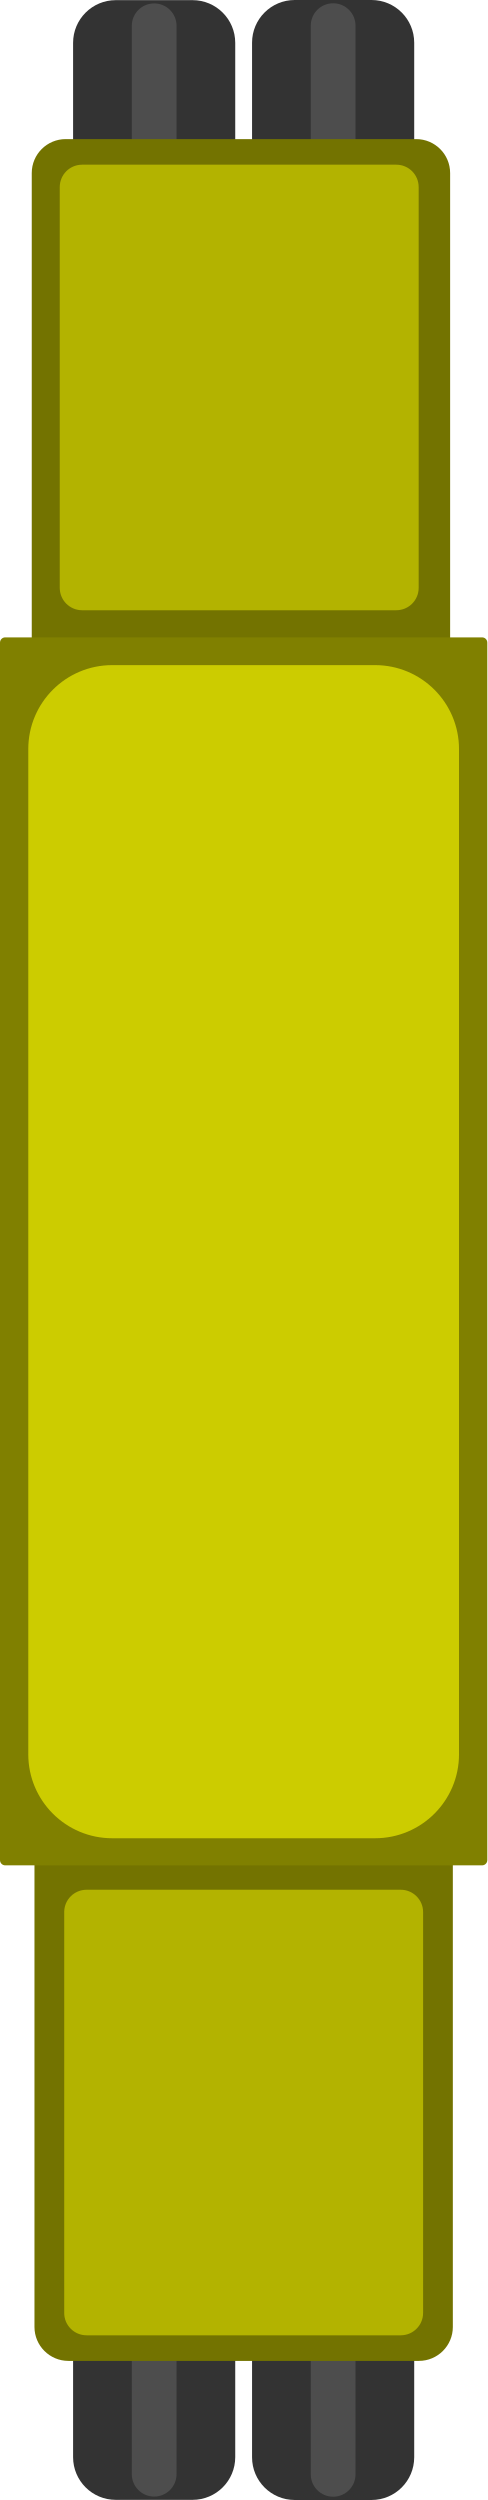
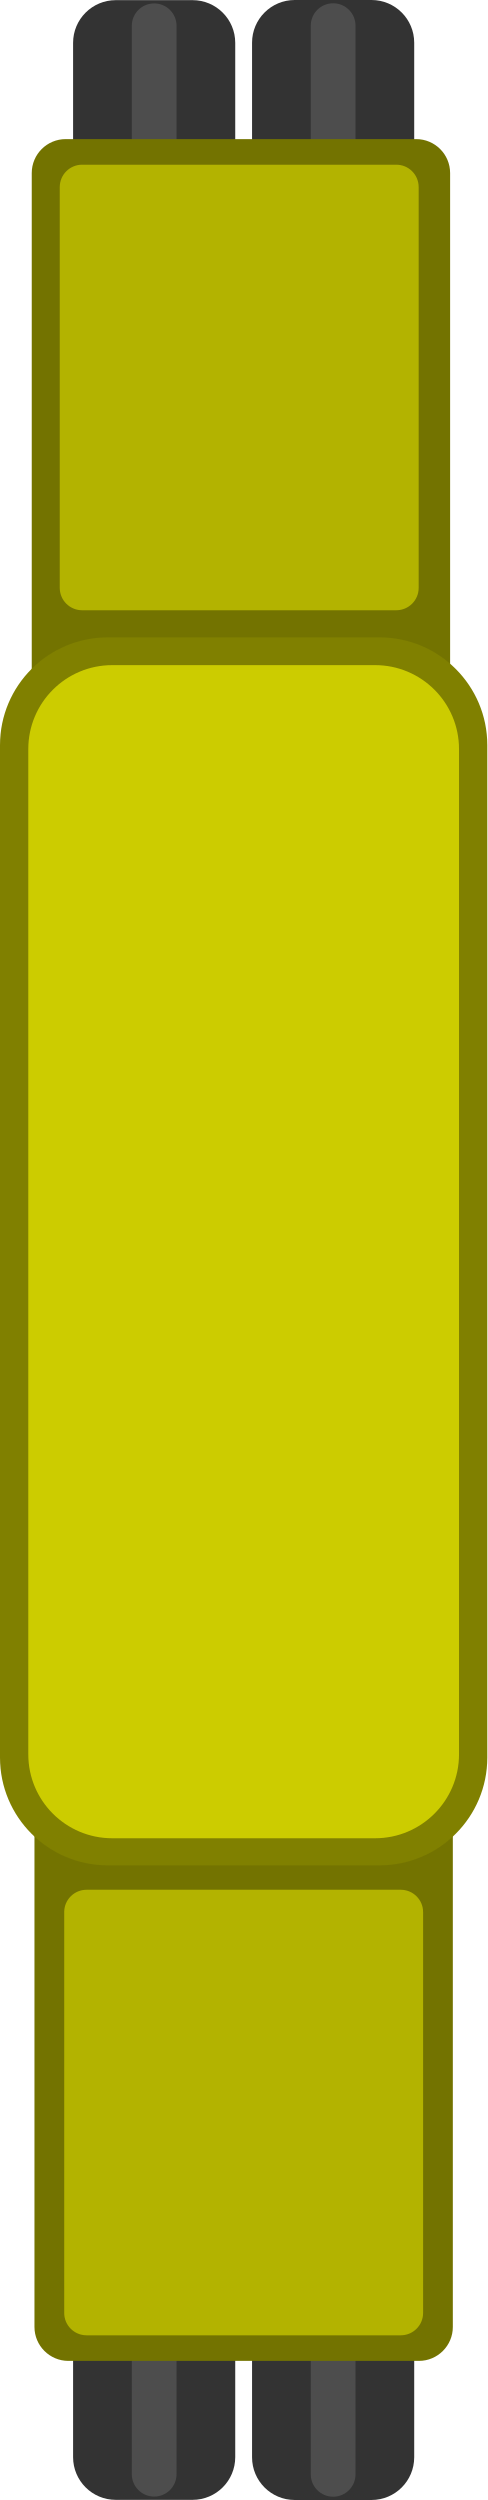
<svg xmlns="http://www.w3.org/2000/svg" width="122.634" height="629.149" viewBox="0 0 32.447 166.462" version="1.1" id="svg2068">
  <defs id="defs2065" />
  <g id="layer1" transform="translate(-140.5531,-63.8847)">
-     <g id="g955" transform="matrix(0.9364689,0,0,0.9364689,8.9295,4.058668)">
-       <g id="g860" transform="translate(0.4487732)">
-         <rect style="fill:#333333;stroke:none;stroke-width:2.515;stroke-linecap:square;stroke-linejoin:miter;paint-order:fill markers stroke;stop-color:#000000" id="rect12608-1" width="11.529" height="26.353" x="145.301" y="215.277" ry="3.036" />
-         <rect style="fill:#4d4d4d;stroke:none;stroke-width:2;stroke-linecap:square;stroke-linejoin:miter;paint-order:fill markers stroke;stop-color:#000000" id="rect12610-8" width="3.181" height="25.912" x="149.476" y="215.484" ry="1.59" />
-         <rect style="fill:#333333;stroke:none;stroke-width:2.515;stroke-linecap:square;stroke-linejoin:miter;paint-order:fill markers stroke;stop-color:#000000" id="rect12608-2-0" width="11.529" height="26.353" x="158.026" y="215.287" ry="3.036" />
-         <rect style="fill:#4d4d4d;stroke:none;stroke-width:2;stroke-linecap:square;stroke-linejoin:miter;paint-order:fill markers stroke;stop-color:#000000" id="rect12610-3-8" width="3.181" height="25.912" x="162.201" y="215.494" ry="1.59" />
-       </g>
-       <rect style="fill:#737300;stroke:none;stroke-width:2.302;stroke-linecap:square;stroke-linejoin:miter;paint-order:fill markers stroke;stop-color:#000000" id="rect10903-4" width="29.747" height="62.862" x="143.004" y="168.888" ry="2.414" />
-       <rect style="fill:#b3b300;stroke:none;stroke-width:2.283;stroke-linecap:square;stroke-linejoin:miter;paint-order:fill markers stroke;stop-color:#000000" id="rect11759-4" width="25.519" height="31.68" x="145.118" y="198.25" ry="1.59" />
-       <g id="g848" transform="translate(0.4938629)">
-         <rect style="fill:#333333;stroke:none;stroke-width:2.515;stroke-linecap:square;stroke-linejoin:miter;paint-order:fill markers stroke;stop-color:#000000" id="rect12608-5-7" width="11.529" height="26.353" x="145.256" y="-90.247" ry="3.036" transform="scale(1,-1)" />
-         <rect style="fill:#4d4d4d;stroke:none;stroke-width:2;stroke-linecap:square;stroke-linejoin:miter;paint-order:fill markers stroke;stop-color:#000000" id="rect12610-4-5" width="3.181" height="25.912" x="149.431" y="-90.04" ry="1.59" transform="scale(1,-1)" />
-         <rect style="fill:#333333;stroke:none;stroke-width:2.515;stroke-linecap:square;stroke-linejoin:miter;paint-order:fill markers stroke;stop-color:#000000" id="rect12608-2-8-8" width="11.529" height="26.353" x="157.981" y="-90.237" ry="3.036" transform="scale(1,-1)" />
-         <rect style="fill:#4d4d4d;stroke:none;stroke-width:2;stroke-linecap:square;stroke-linejoin:miter;paint-order:fill markers stroke;stop-color:#000000" id="rect12610-3-6-2" width="3.181" height="25.912" x="162.156" y="-90.03" ry="1.59" transform="scale(1,-1)" />
-       </g>
-       <rect style="fill:#737300;stroke:none;stroke-width:2.302;stroke-linecap:square;stroke-linejoin:miter;paint-order:fill markers stroke;stop-color:#000000" id="rect10903-3-9" width="29.747" height="62.862" x="142.811" y="-136.637" ry="2.414" transform="scale(1,-1)" />
-       <rect style="fill:#b3b300;stroke:none;stroke-width:2.283;stroke-linecap:square;stroke-linejoin:miter;paint-order:fill markers stroke;stop-color:#000000" id="rect11759-6-5" width="25.519" height="31.68" x="144.802" y="-107.274" ry="1.59" transform="scale(1,-1)" />
-       <rect style="fill:#808000;stroke:none;stroke-width:1.651;stroke-linecap:square;stroke-linejoin:miter;paint-order:fill markers stroke;stop-color:#000000" id="rect5271-5" width="34.648" height="87.312" x="140.553" y="109.203" ry="0.371" />
-       <rect style="fill:#cccc00;stroke:none;stroke-width:3.364;stroke-linecap:square;stroke-linejoin:miter;paint-order:fill markers stroke;stop-color:#000000" id="rect8209-8" width="30.626" height="83.412" x="142.564" y="111.176" ry="5.968" />
+     <g id="g860" transform="matrix(0.9364689,0,0,0.9364689,9.349763,4.058668)">
+       <rect style="fill:#333333;stroke:none;stroke-width:2.515;stroke-linecap:square;stroke-linejoin:miter;paint-order:fill markers stroke;stop-color:#000000" id="rect12608-1" width="11.529" height="26.353" x="145.301" y="215.277" ry="3.036" />
+       <rect style="fill:#4d4d4d;stroke:none;stroke-width:2;stroke-linecap:square;stroke-linejoin:miter;paint-order:fill markers stroke;stop-color:#000000" id="rect12610-8" width="3.181" height="25.912" x="149.476" y="215.484" ry="1.59" />
+       <rect style="fill:#333333;stroke:none;stroke-width:2.515;stroke-linecap:square;stroke-linejoin:miter;paint-order:fill markers stroke;stop-color:#000000" id="rect12608-2-0" width="11.529" height="26.353" x="158.026" y="215.287" ry="3.036" />
+       <rect style="fill:#4d4d4d;stroke:none;stroke-width:2;stroke-linecap:square;stroke-linejoin:miter;paint-order:fill markers stroke;stop-color:#000000" id="rect12610-3-8" width="3.181" height="25.912" x="162.201" y="215.494" ry="1.59" />
    </g>
+     <rect style="fill:#737300;stroke:none;stroke-width:2.156;stroke-linecap:square;stroke-linejoin:miter;paint-order:fill markers stroke;stop-color:#000000" id="rect10903-4" width="27.857" height="58.868" x="142.848" y="162.217" ry="2.261" />
+     <rect style="fill:#b3b300;stroke:none;stroke-width:2.138;stroke-linecap:square;stroke-linejoin:miter;paint-order:fill markers stroke;stop-color:#000000" id="rect11759-4" width="23.898" height="29.667" x="144.828" y="189.714" ry="1.489" />
+     <g id="g848" transform="matrix(0.9364689,0,0,0.9364689,9.391988,4.058668)">
+       <rect style="fill:#333333;stroke:none;stroke-width:2.515;stroke-linecap:square;stroke-linejoin:miter;paint-order:fill markers stroke;stop-color:#000000" id="rect12608-5-7" width="11.529" height="26.353" x="145.256" y="-90.247" ry="3.036" transform="scale(1,-1)" />
+       <rect style="fill:#4d4d4d;stroke:none;stroke-width:2;stroke-linecap:square;stroke-linejoin:miter;paint-order:fill markers stroke;stop-color:#000000" id="rect12610-4-5" width="3.181" height="25.912" x="149.431" y="-90.04" ry="1.59" transform="scale(1,-1)" />
+       <rect style="fill:#333333;stroke:none;stroke-width:2.515;stroke-linecap:square;stroke-linejoin:miter;paint-order:fill markers stroke;stop-color:#000000" id="rect12608-2-8-8" width="11.529" height="26.353" x="157.981" y="-90.237" ry="3.036" transform="scale(1,-1)" />
+       <rect style="fill:#4d4d4d;stroke:none;stroke-width:2;stroke-linecap:square;stroke-linejoin:miter;paint-order:fill markers stroke;stop-color:#000000" id="rect12610-3-6-2" width="3.181" height="25.912" x="162.156" y="-90.03" ry="1.59" transform="scale(1,-1)" />
+     </g>
+     <rect style="fill:#737300;stroke:none;stroke-width:2.156;stroke-linecap:square;stroke-linejoin:miter;paint-order:fill markers stroke;stop-color:#000000" id="rect10903-3-9" width="27.857" height="58.868" x="142.667" y="-132.015" ry="2.261" transform="scale(1,-1)" />
+     <rect style="fill:#b3b300;stroke:none;stroke-width:2.138;stroke-linecap:square;stroke-linejoin:miter;paint-order:fill markers stroke;stop-color:#000000" id="rect11759-6-5" width="23.898" height="29.667" x="144.532" y="-104.518" ry="1.489" transform="scale(1,-1)" />
+     <rect style="fill:#808000;stroke:none;stroke-width:1.546;stroke-linecap:square;stroke-linejoin:miter;paint-order:fill markers stroke;stop-color:#000000" id="rect5271-5" width="32.447" height="81.765" x="140.553" y="106.324" ry="7.178" />
+     <rect style="fill:#cccc00;stroke:none;stroke-width:3.151;stroke-linecap:square;stroke-linejoin:miter;paint-order:fill markers stroke;stop-color:#000000" id="rect8209-8" width="28.68" height="78.113" x="142.437" y="108.172" ry="5.589" />
  </g>
</svg>
